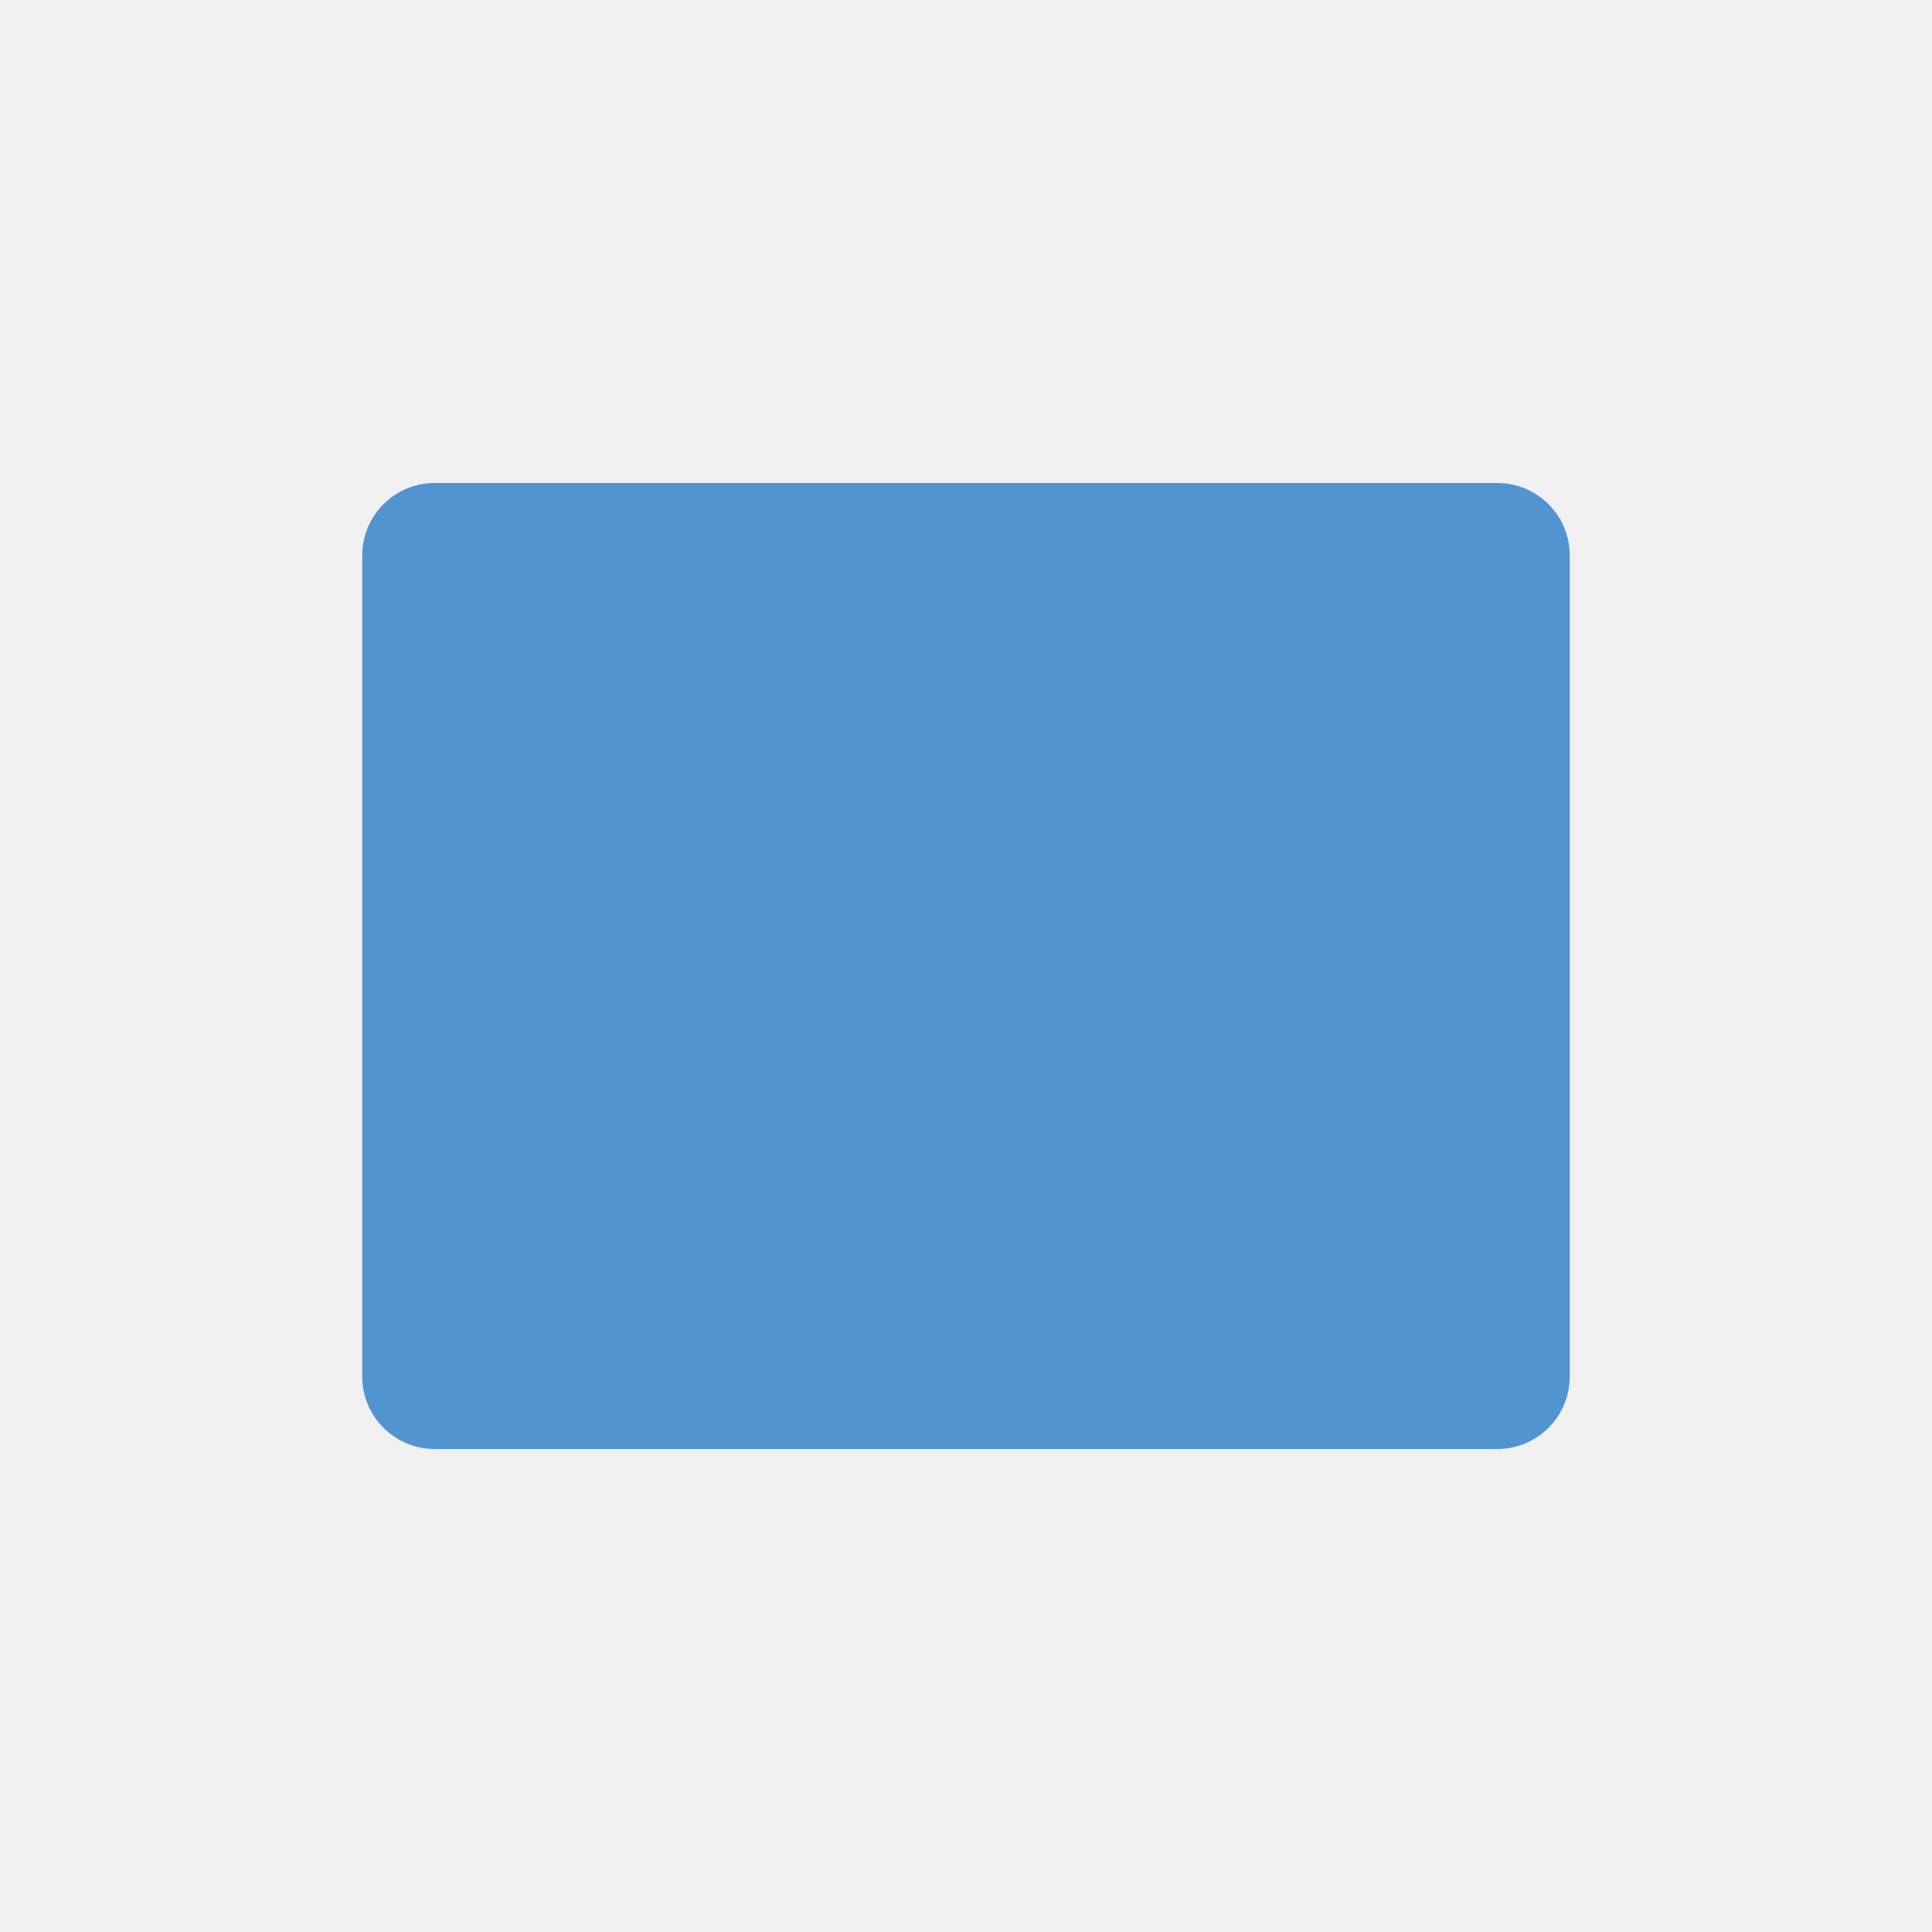
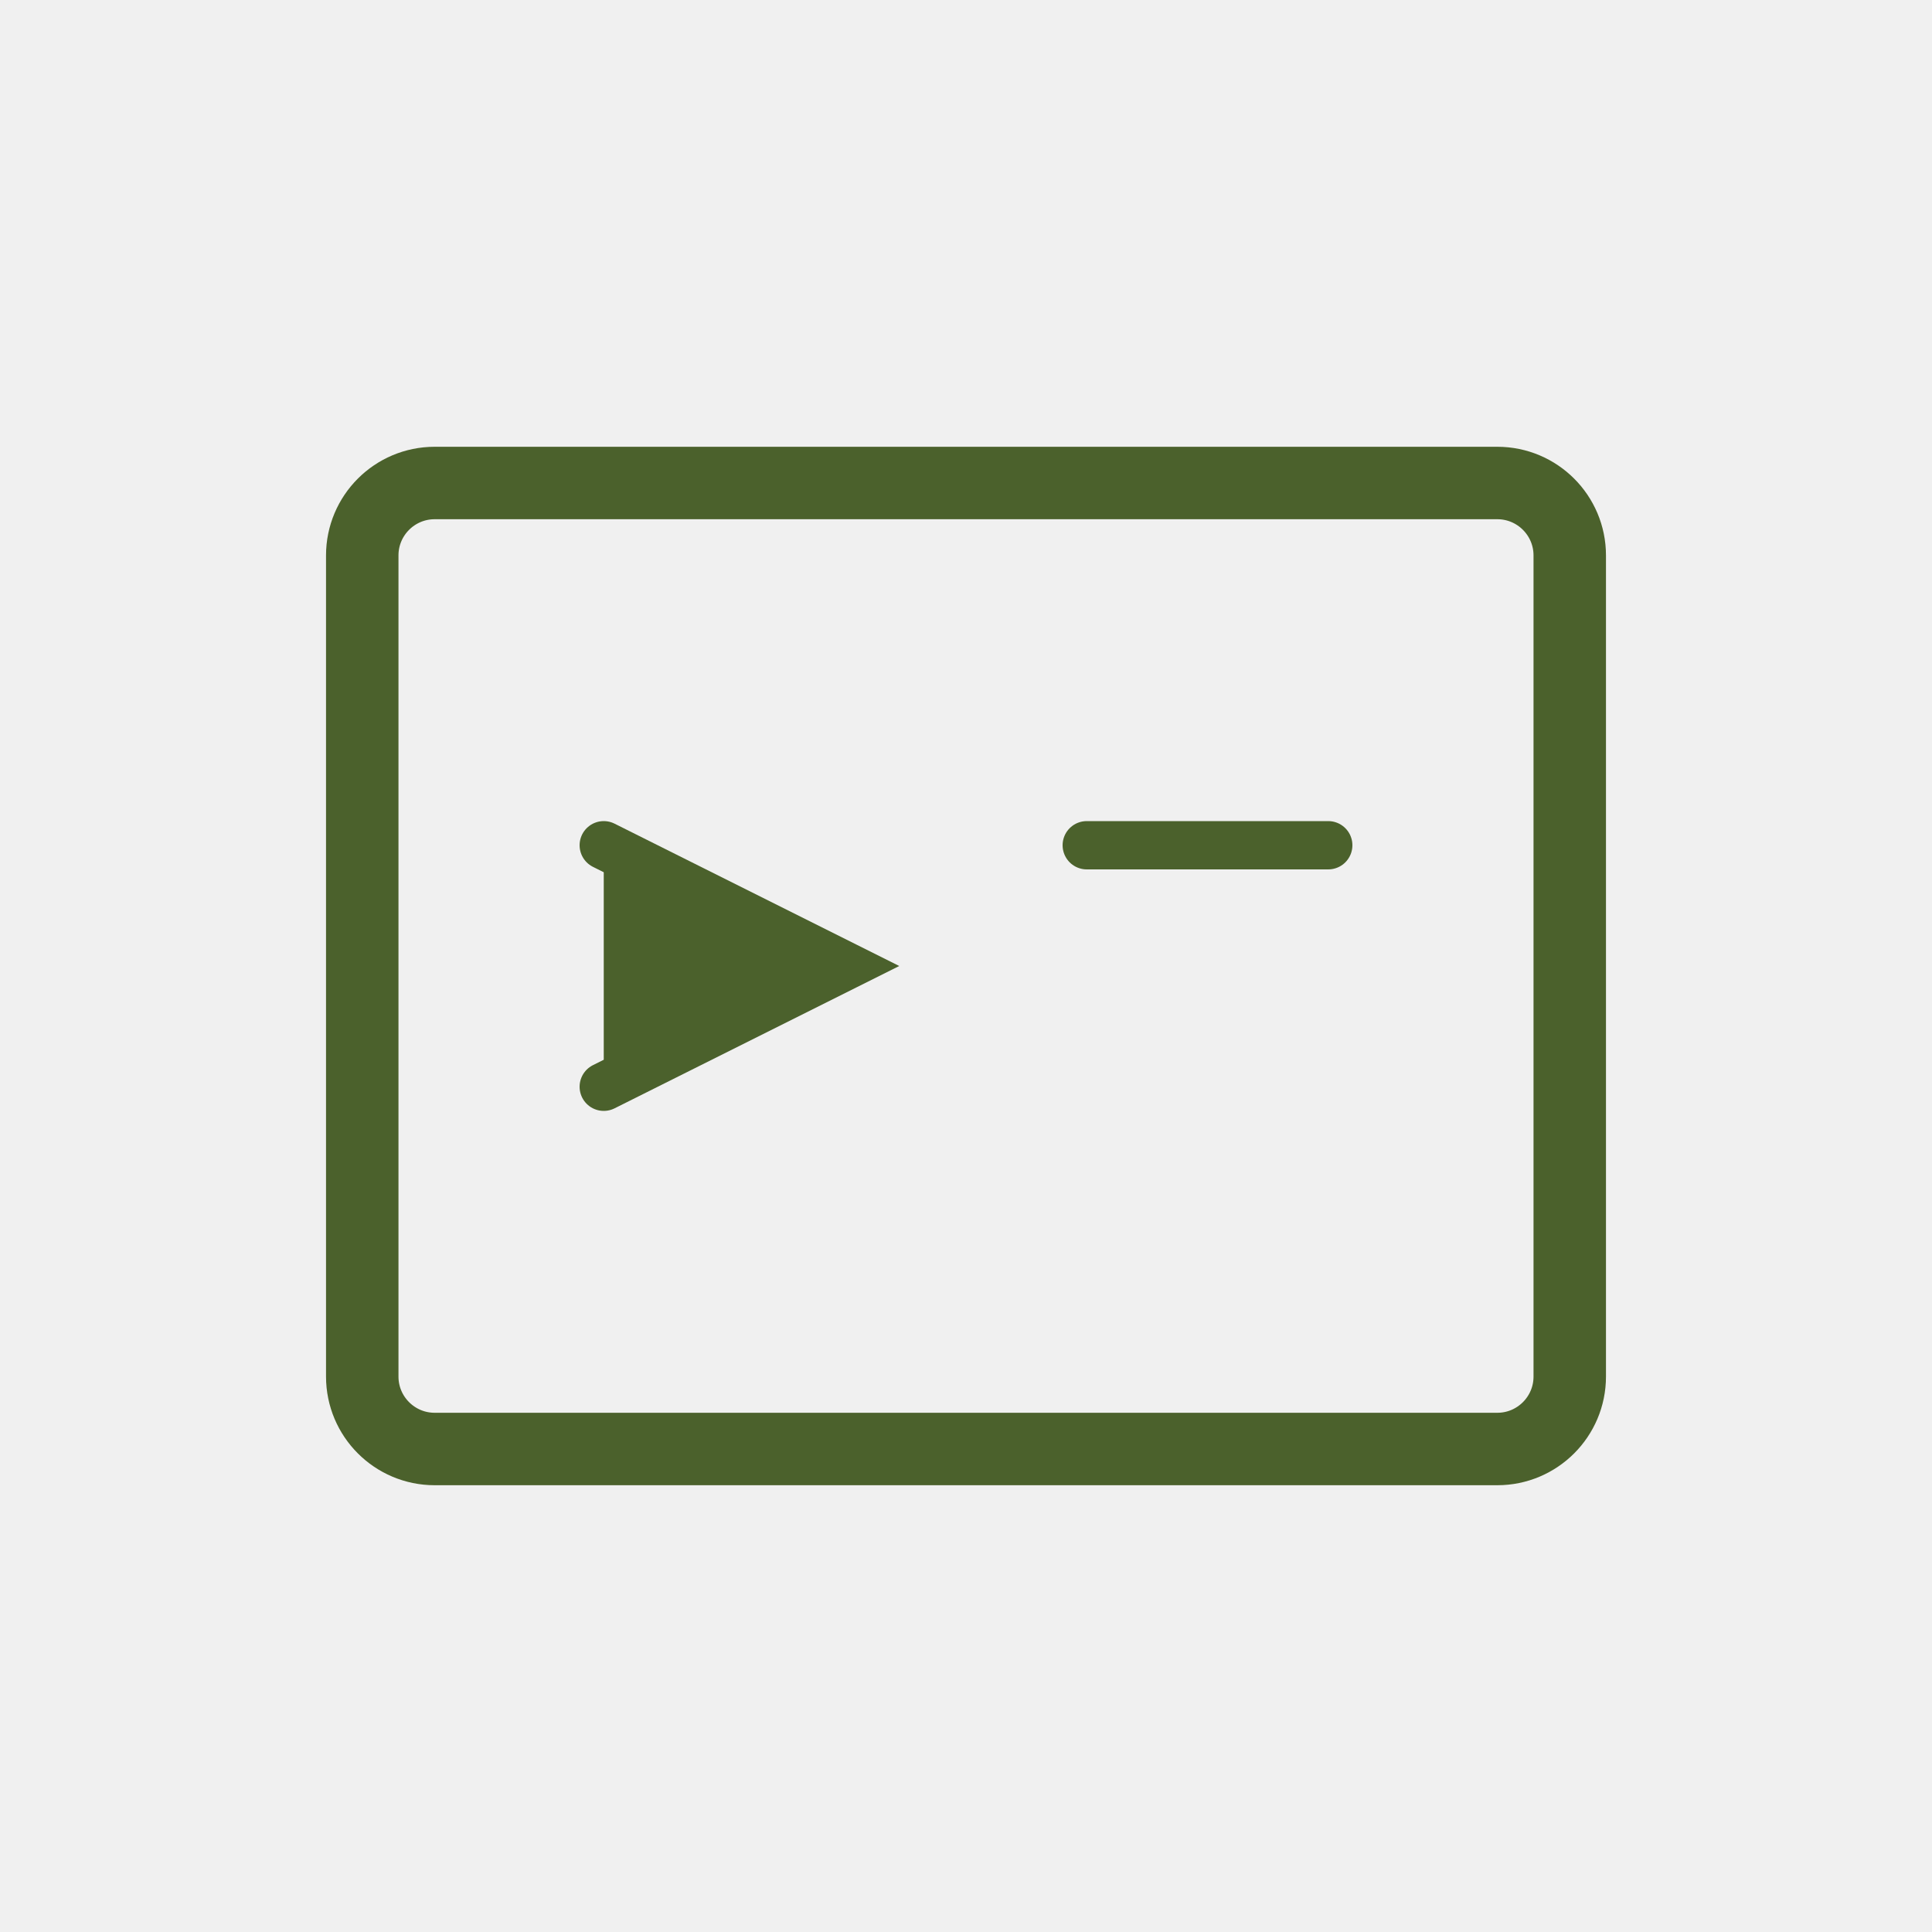
- <svg xmlns="http://www.w3.org/2000/svg" viewBox="0 0 80 80" fill="#fff">
-   <g fill="#5294CF" stroke="none">
-     <rect x="15" y="20" width="50" height="40" rx="3" />
-     <rect x="20" y="25" width="15" height="10" opacity="0.7" />
-     <rect x="20" y="40" width="40" height="5" opacity="0.5" />
-     <rect x="20" y="50" width="40" height="5" opacity="0.5" />
-   </g>
+ <svg xmlns="http://www.w3.org/2000/svg" viewBox="0 0 80 80" fill="#4B612C">
+   <rect x="15" y="20" width="50" height="40" rx="3" fill="none" stroke="#4B612C" stroke-width="3" />
+   <path d="M25 35l10 5-10 5M45 35h10" stroke="#4B612C" stroke-width="2" stroke-linecap="round" />
</svg>
